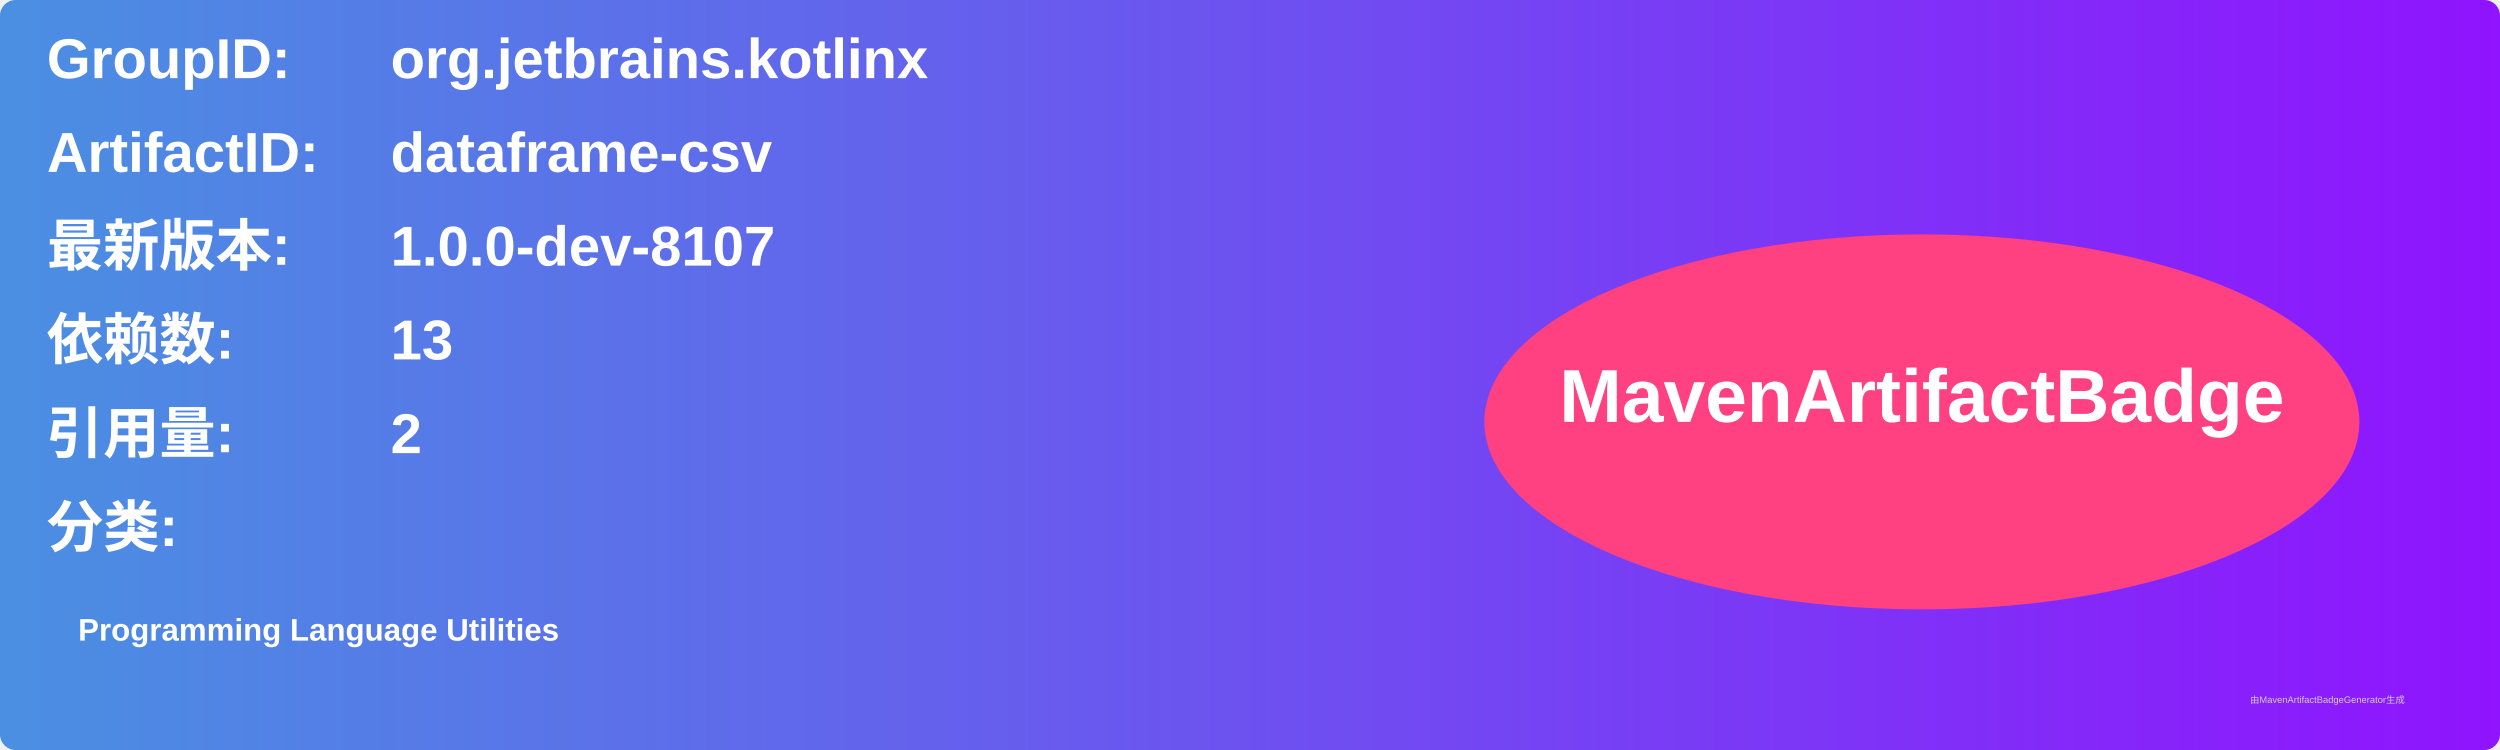
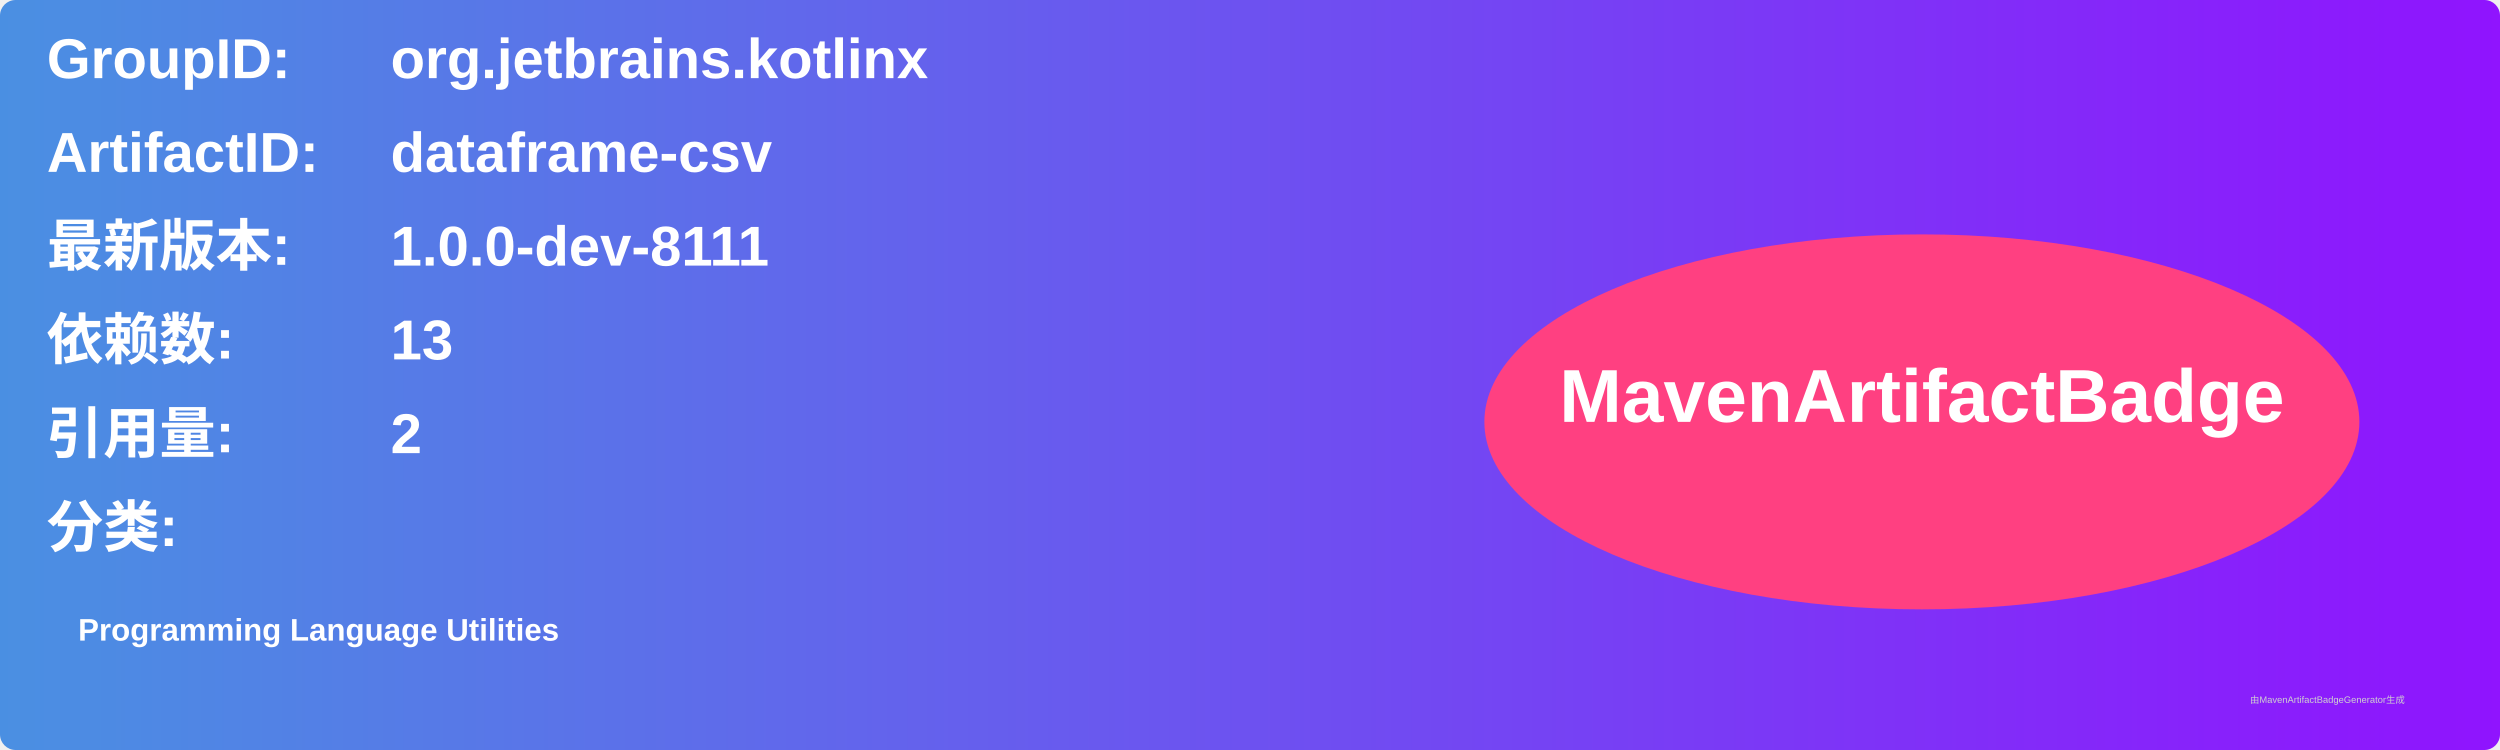
<svg xmlns="http://www.w3.org/2000/svg" width="800" height="240" viewBox="0 0 800 240">
  <linearGradient id="grad" x1="0%" y1="0%" x2="100%" y2="0%">
    <stop offset="0%" stop-color="#4a90e2" />
    <stop offset="100%" stop-color="#9013fe" />
  </linearGradient>
  <rect width="100%" height="100%" rx="5" ry="5" fill="url(#grad)" />
  <g transform="translate(15, 15)">
    <text x="0" y="10" font-family="Arial" font-size="18" fill="white" font-weight="bold" width="260">GroupID:</text>
    <text x="110" y="10" font-family="Arial" font-size="18" fill="white" font-weight="bold" width="460">org.jetbrains.kotlinx</text>
    <text x="0" y="40" font-family="Arial" font-size="18" fill="white" font-weight="bold" width="260">ArtifactID:</text>
    <text x="110" y="40" font-family="Arial" font-size="18" fill="white" font-weight="bold" width="460">dataframe-csv</text>
    <text x="0" y="70" font-family="Arial" font-size="18" fill="white" font-weight="bold">最新版本:</text>
    <text x="110" y="70" font-family="Arial" font-size="18" fill="white" font-weight="bold">
-       <tspan font-weight="bold">1.0.0-dev-8107</tspan>
+       <tspan font-weight="bold">1.0.0-dev-8111</tspan>
    </text>
    <text x="0" y="100" font-family="Arial" font-size="18" fill="white" font-weight="bold">依赖数: </text>
    <text x="110" y="100" font-family="Arial" font-size="18" fill="white">
      <tspan font-weight="bold">13</tspan>
    </text>
    <text x="0" y="130" font-family="Arial" font-size="18" fill="white" font-weight="bold">引用量: </text>
    <text x="110" y="130" font-family="Arial" font-size="18" fill="white">
      <tspan font-weight="bold">2</tspan>
    </text>
    <text x="0" y="160" font-family="Arial" font-size="18" fill="white" font-weight="bold">分类:</text>
    <text x="10" y="190" font-family="Arial" font-size="10" fill="white">
      <tspan font-weight="bold">Programming Language Utilities</tspan>
    </text>
    <ellipse cx="600" cy="120" rx="140" ry="60" fill="#ff4081" />
    <text x="600" y="120" text-anchor="middle" font-family="Arial" font-size="24" fill="white" font-weight="bold">MavenArtifactBadge</text>
  </g>
  <text x="720" y="225" font-family="Arial" font-size="3" fill="#d0d0d0">由MavenArtifactBadgeGenerator生成</text>
</svg>
